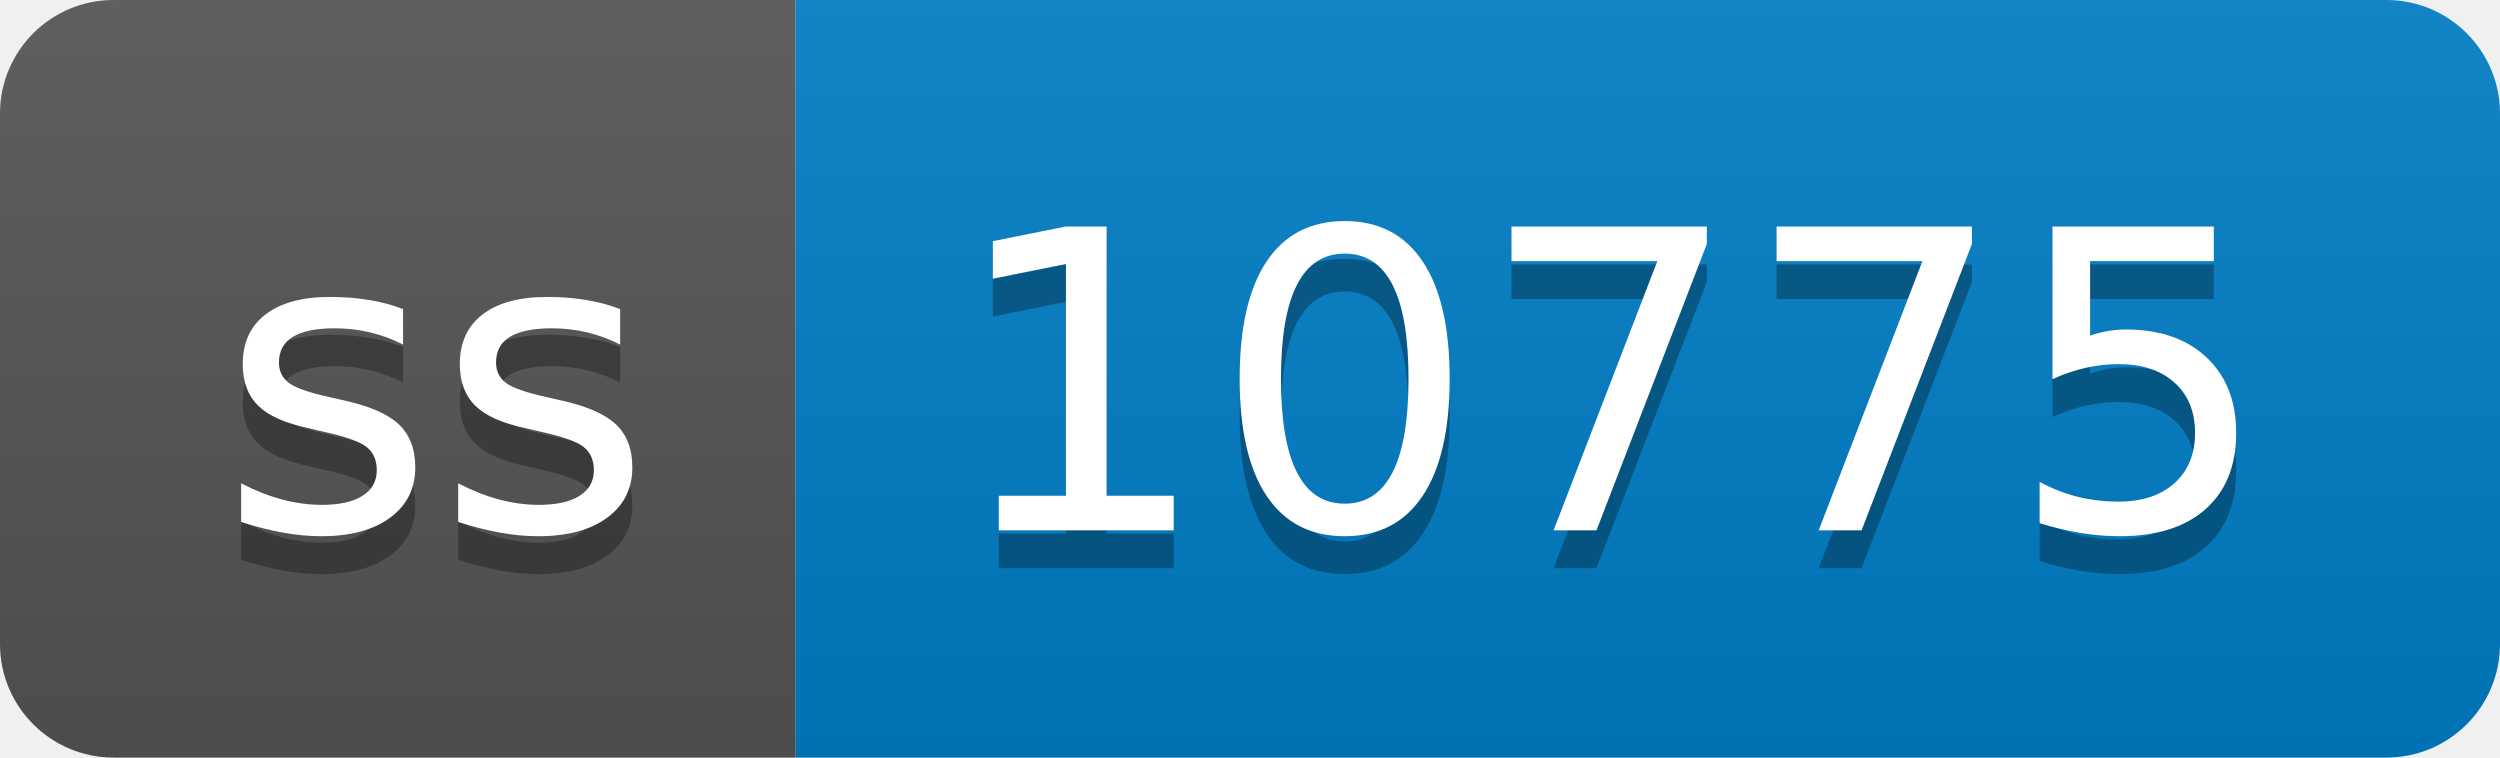
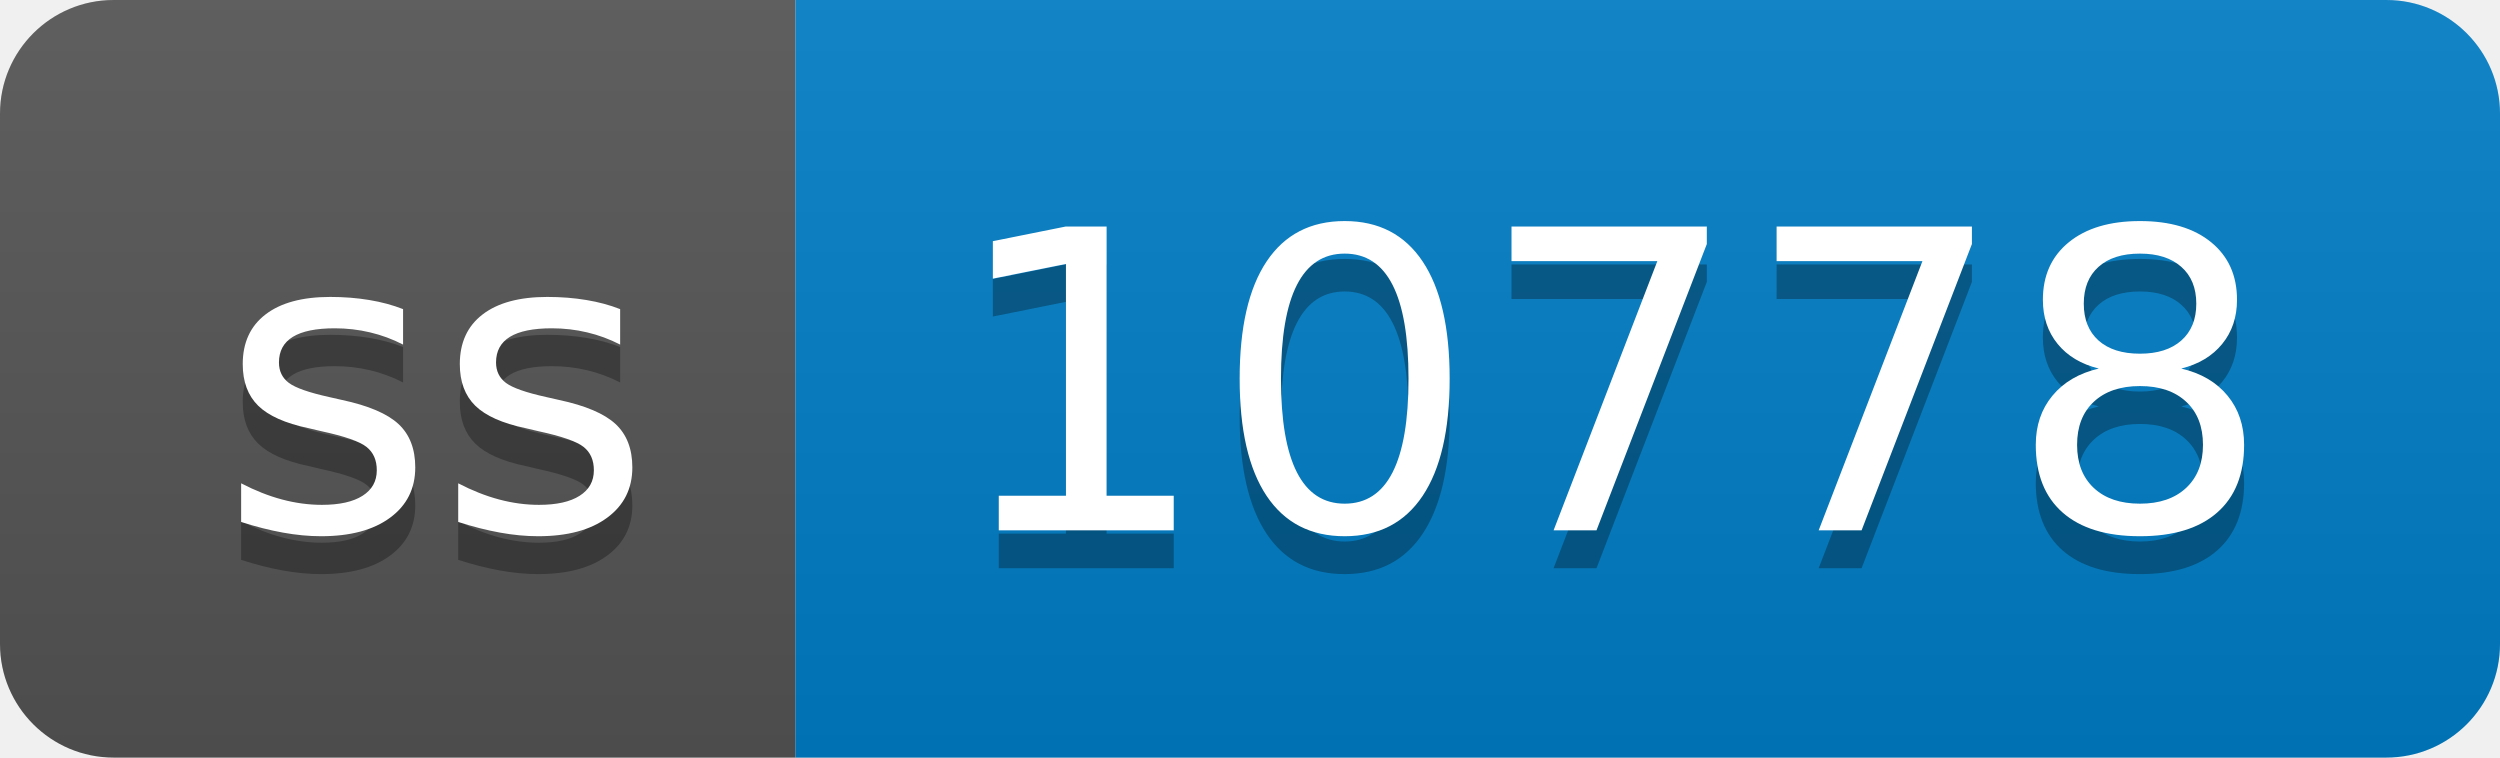
- <svg xmlns="http://www.w3.org/2000/svg" width="66" height="20" role="img" aria-label="ss: 10775">
+ <svg xmlns="http://www.w3.org/2000/svg" width="66" height="20" role="img" aria-label="ss: 10778">
  <linearGradient id="s" x2="0" y2="100%">
    <stop offset="0" stop-color="#bbb" stop-opacity=".1" />
    <stop offset="1" stop-opacity=".1" />
  </linearGradient>
  <clipPath id="r">
    <rect width="66" height="20" rx="3" fill="#fff" />
  </clipPath>
  <g clip-path="url(#r)">
    <rect width="21" height="20" fill="#555" />
    <rect x="21" width="45" height="20" fill="#007ec6" />
    <rect width="66" height="20" fill="url(#s)" />
  </g>
  <g fill="#fff" text-anchor="middle" font-family="Verdana,Geneva,DejaVu Sans,sans-serif" text-rendering="geometricPrecision" font-size="110">
    <text aria-hidden="true" x="115" y="150" fill="#010101" fill-opacity=".3" transform="scale(.1)" textLength="110">ss</text>
    <text x="115" y="140" transform="scale(.1)" fill="#fff" textLength="110">ss</text>
-     <text aria-hidden="true" x="425" y="150" fill="#010101" fill-opacity=".3" transform="scale(.1)" textLength="350">10775</text>
-     <text x="425" y="140" transform="scale(.1)" fill="#fff" textLength="350">10775</text>
+     <text aria-hidden="true" x="425" y="150" fill="#010101" fill-opacity=".3" transform="scale(.1)" textLength="350">10778</text>
+     <text x="425" y="140" transform="scale(.1)" fill="#fff" textLength="350">10778</text>
  </g>
</svg>
